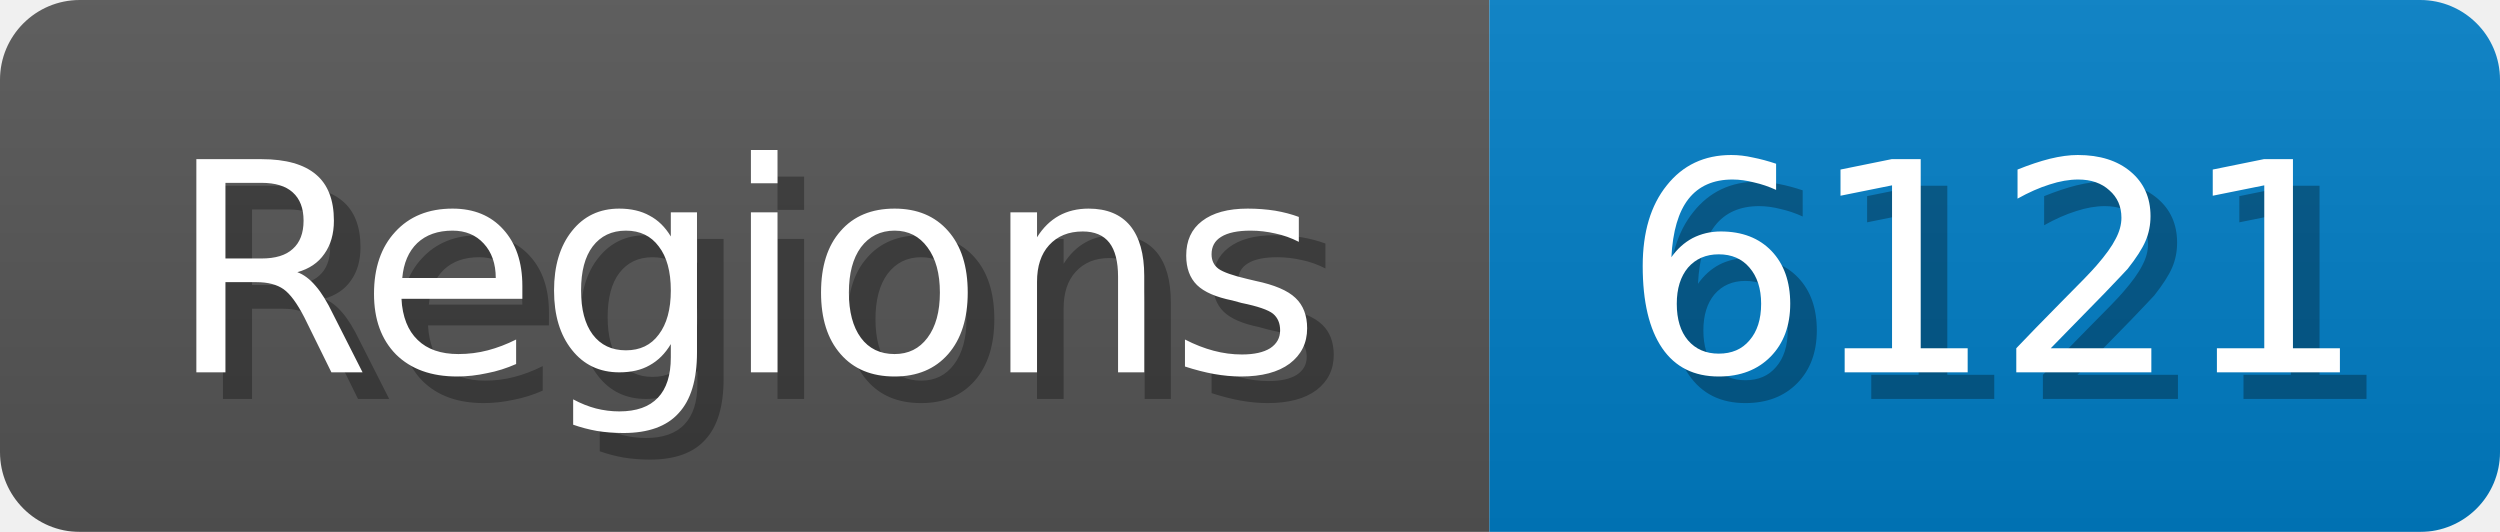
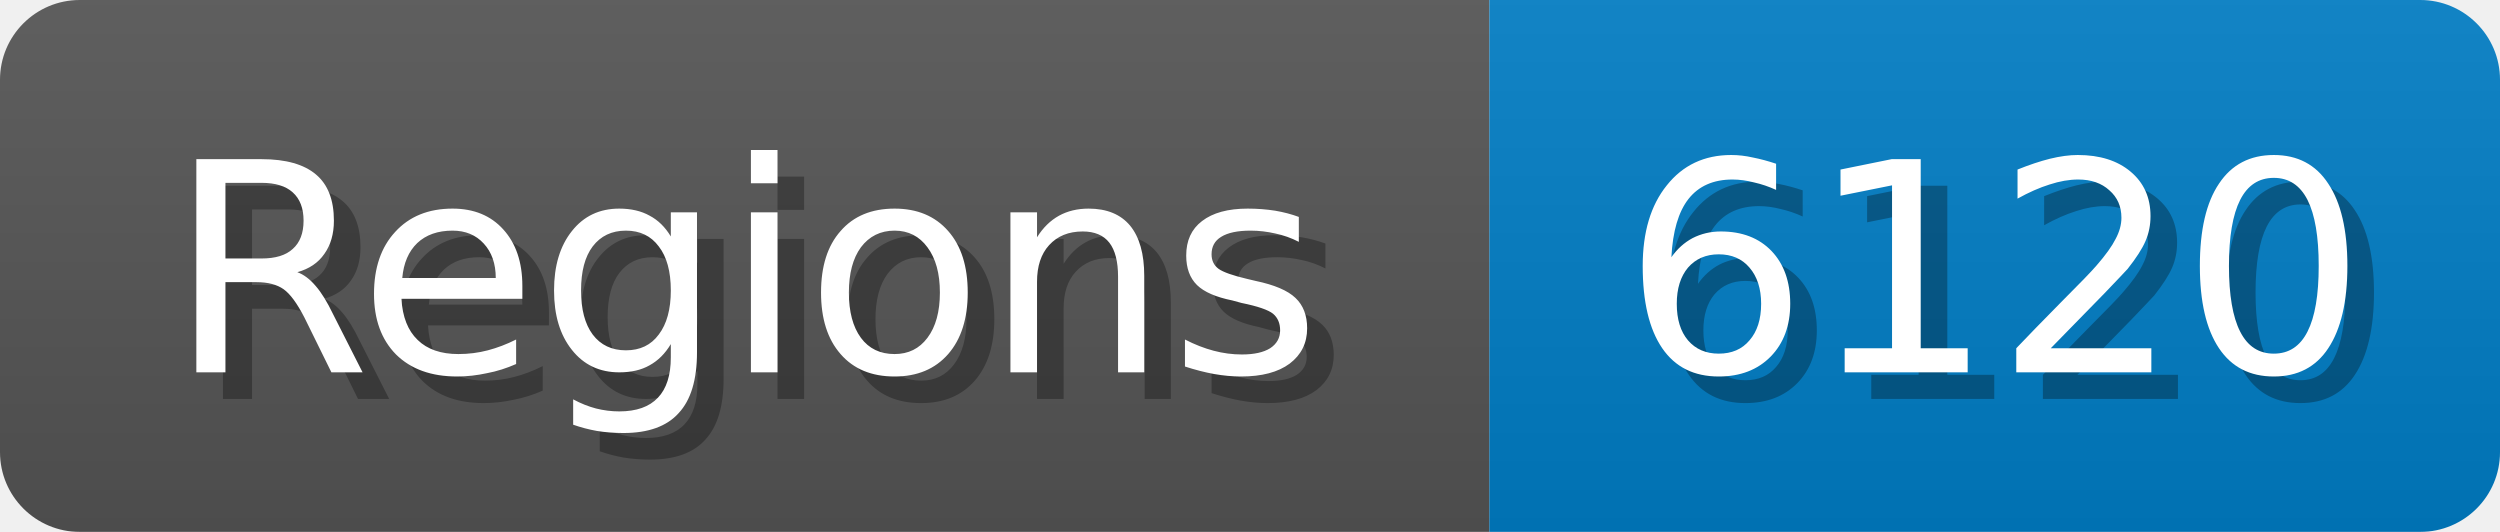
<svg xmlns="http://www.w3.org/2000/svg" width="94" height="20">
  <linearGradient id="b" x2="0" y2="100%">
    <stop offset="0" stop-color="#bbb" stop-opacity=".1" />
    <stop offset="1" stop-opacity=".1" />
  </linearGradient>
  <mask id="anybadge_1">
    <rect width="94" height="20" rx="3" fill="#fff" />
  </mask>
  <g mask="url(#anybadge_1)">
    <path fill="#555" d="M0 0h56v20H0z" />
    <path fill="#007ec6" d="M56 0h38v20H56z" />
    <path fill="url(#b)" d="M0 0h94v20H0z" />
  </g>
  <g fill="#fff" text-anchor="middle" font-family="DejaVu Sans,Verdana,Geneva,sans-serif" font-size="11">
    <text x="29.0" y="15" fill="#010101" fill-opacity=".3">Regions</text>
    <text x="28.0" y="14">Regions</text>
  </g>
  <g fill="#fff" text-anchor="middle" font-family="DejaVu Sans,Verdana,Geneva,sans-serif" font-size="11">
-     <text x="76.0" y="15" fill="#010101" fill-opacity=".3">6121</text>
-     <text x="75.0" y="14">6121</text>
+     <text x="76.0" y="15" fill="#010101" fill-opacity=".3">6120</text>
+     <text x="75.0" y="14">6120</text>
  </g>
</svg>
